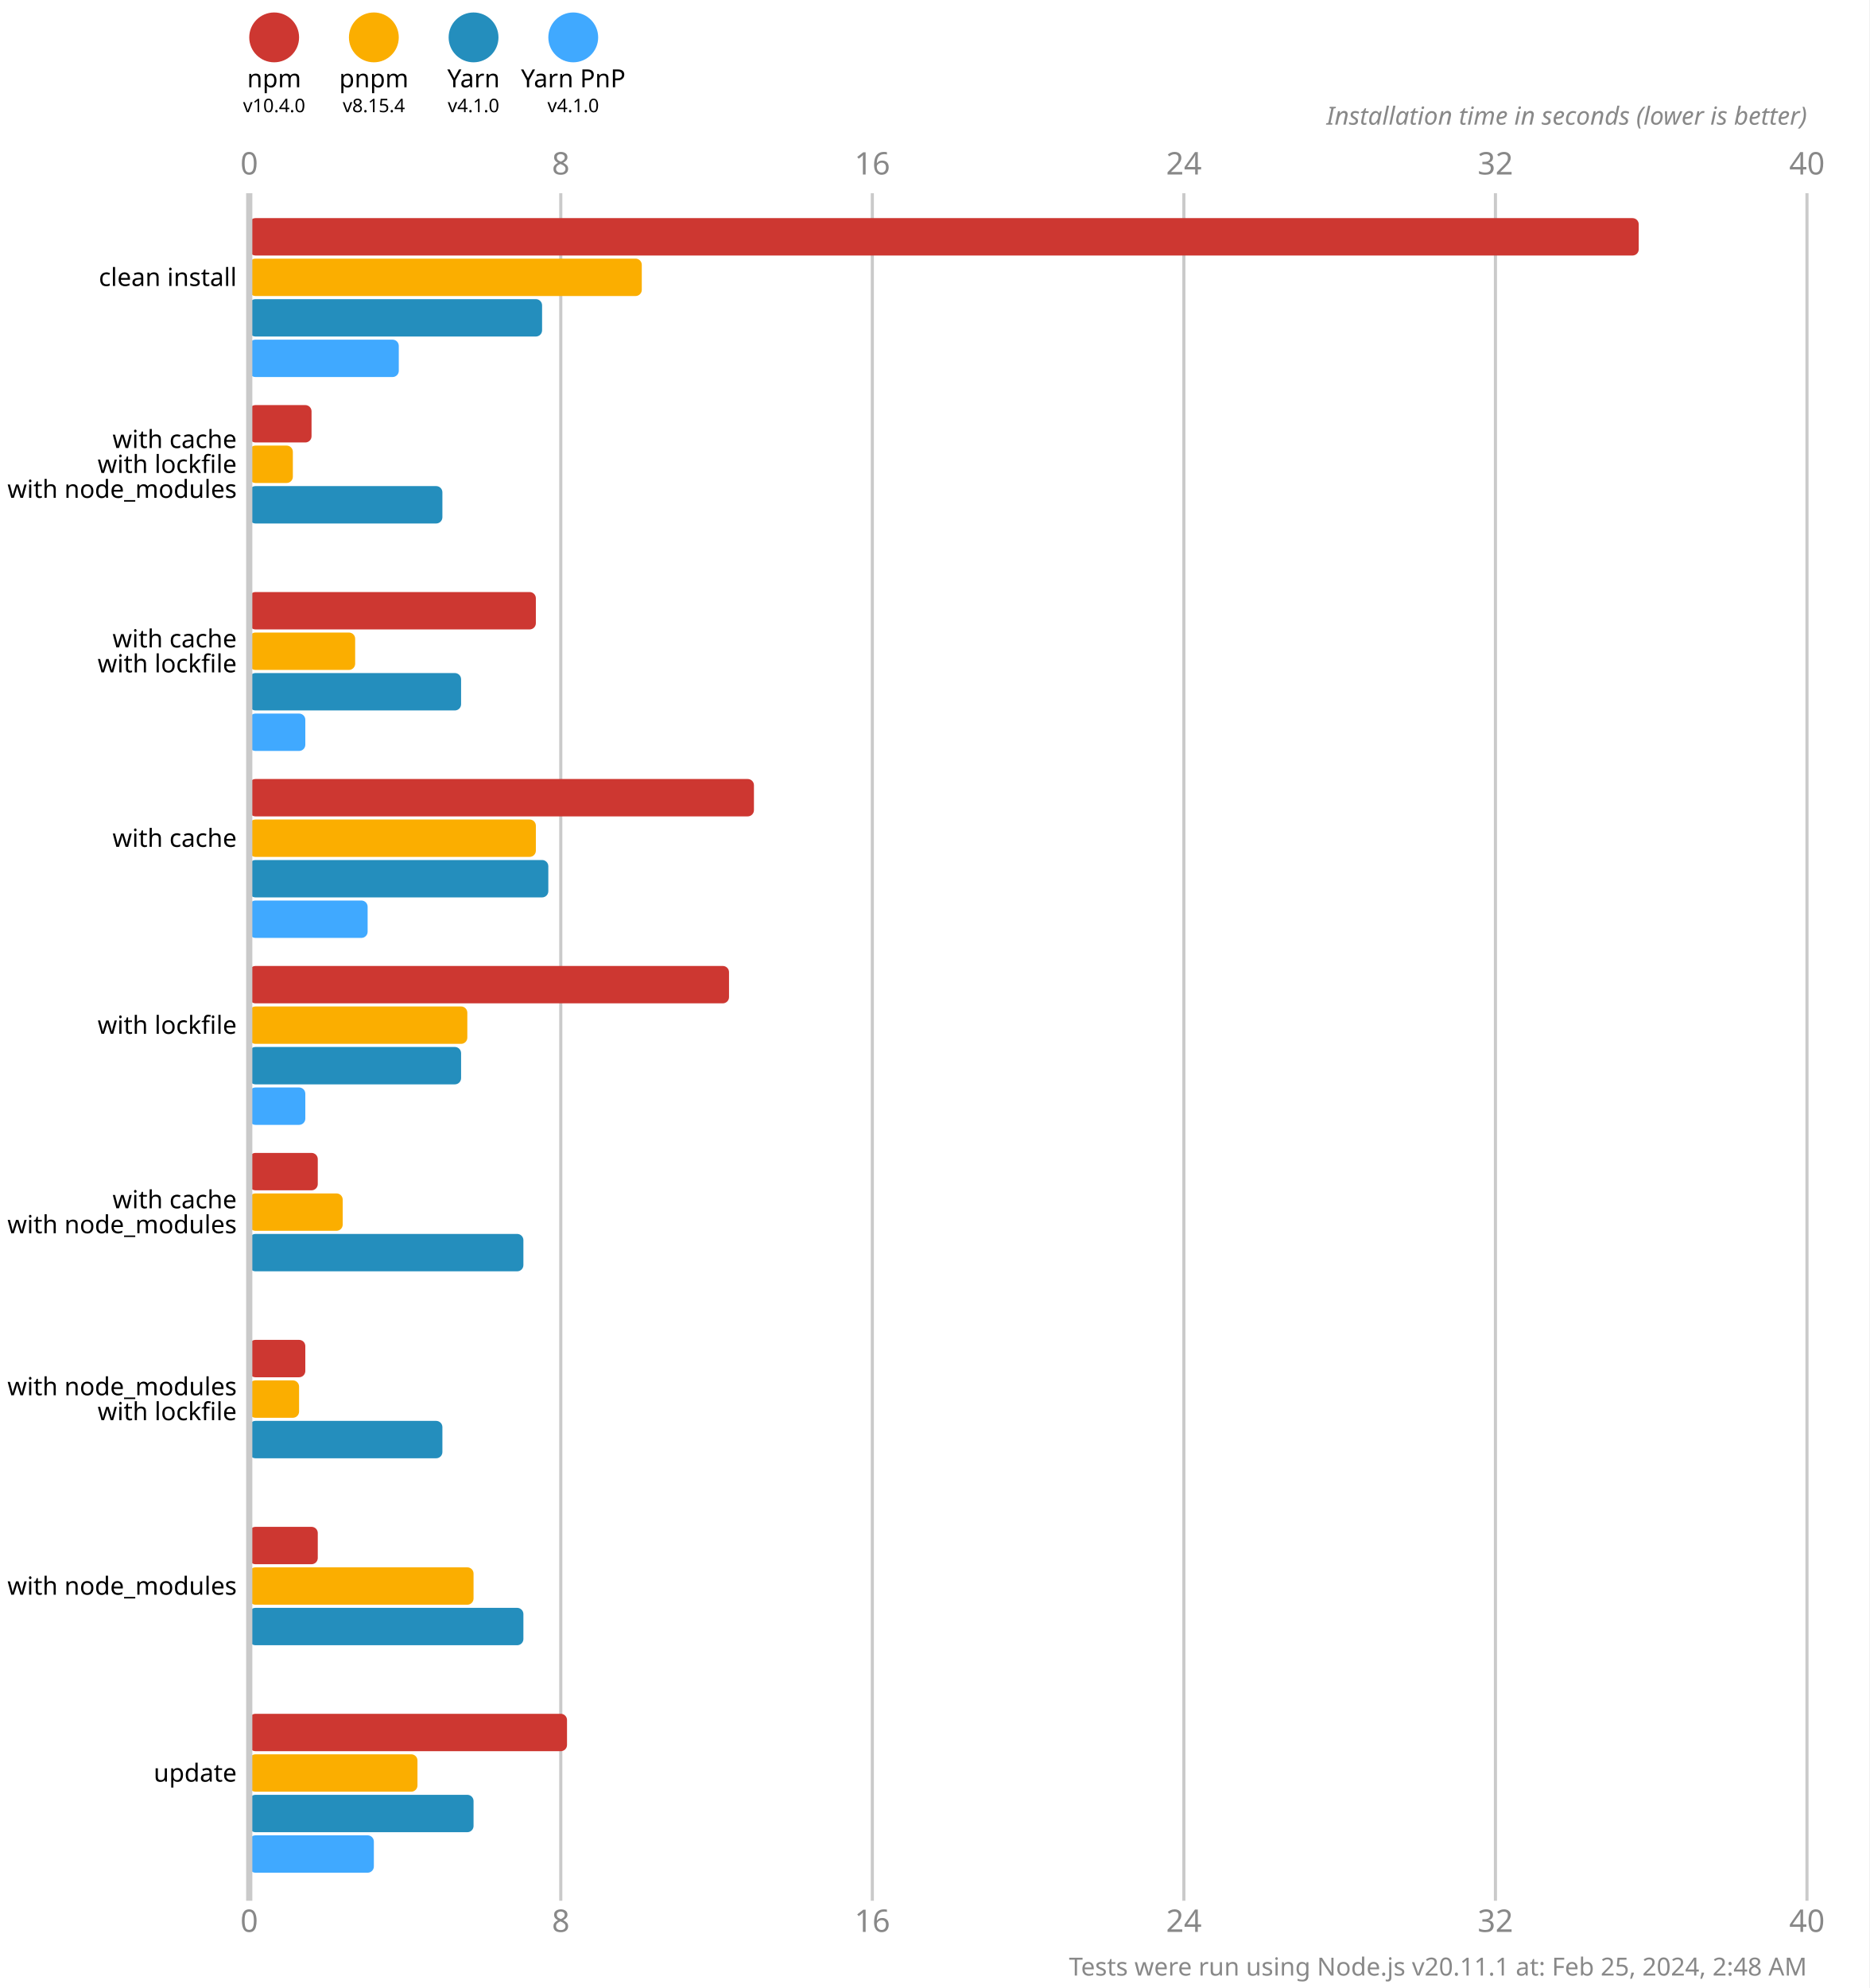
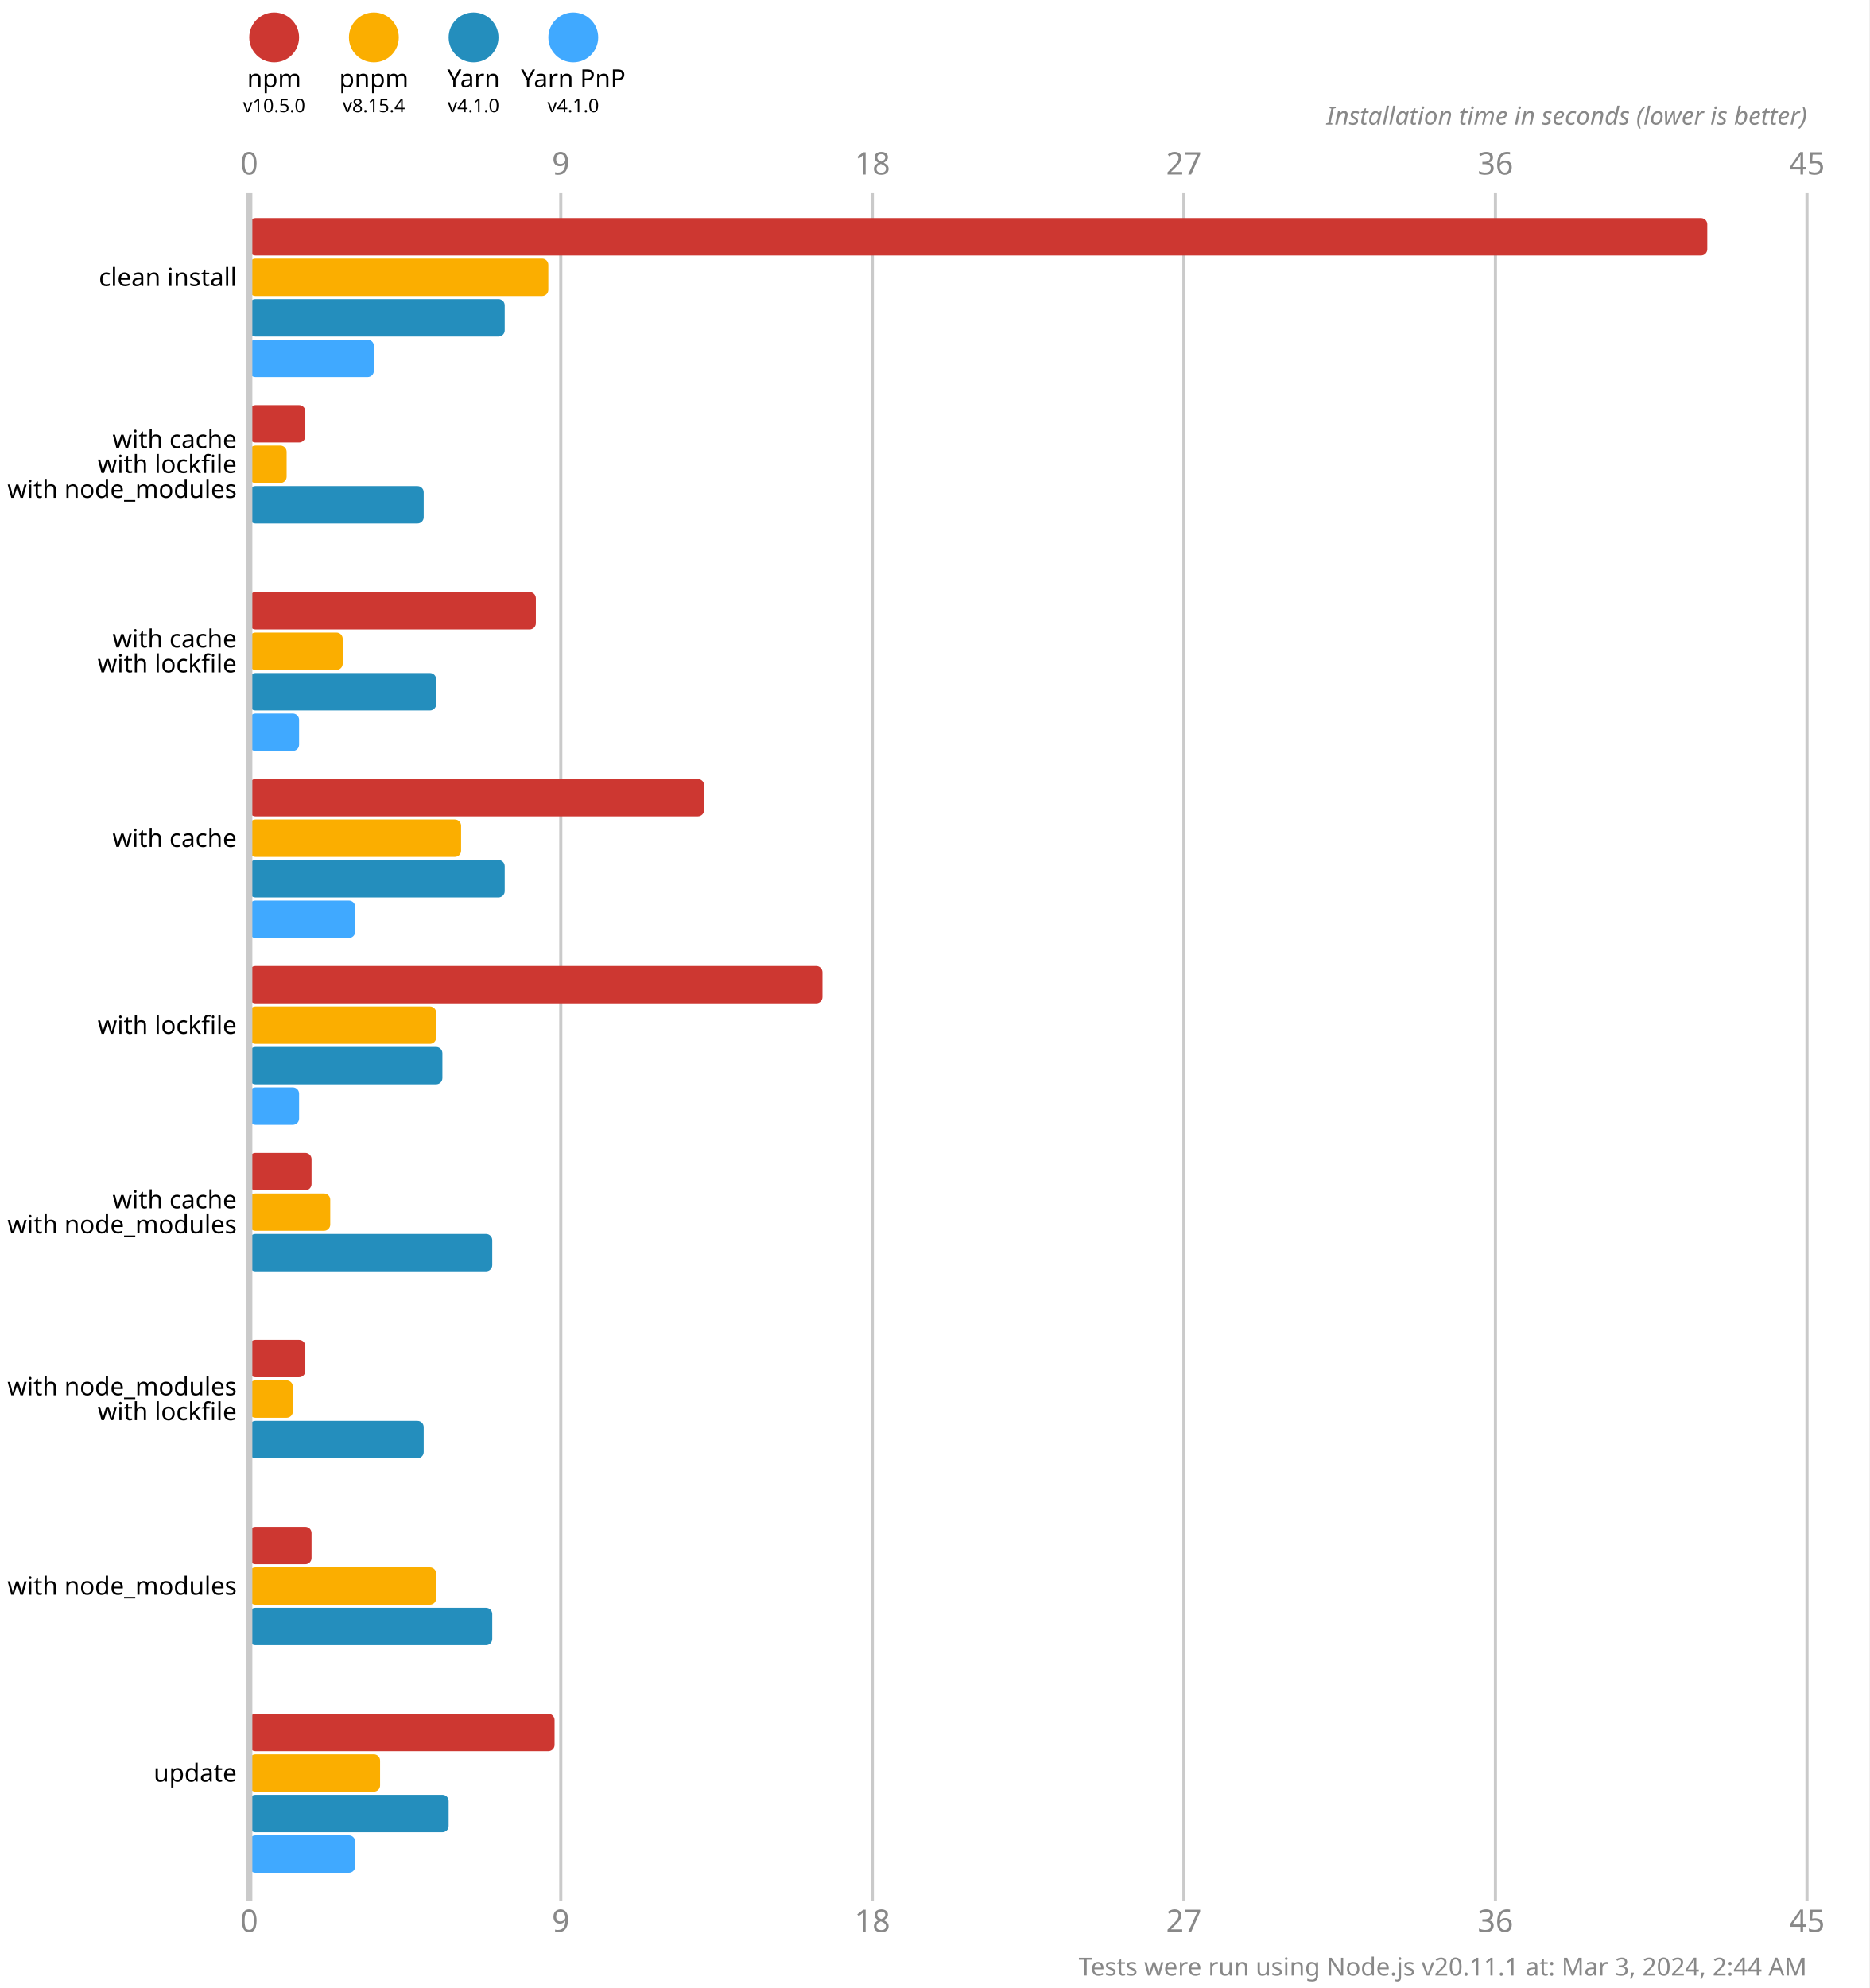
<svg xmlns="http://www.w3.org/2000/svg" version="1.1" viewBox="0 0 300 319">
  <style>
    .font { font-family: sans-serif; }
    .s3 { font-size: 3px; }
    .s4 { font-size: 4px; }
    .s5 { font-size: 5px; }
    .line { stroke: #cacaca; }
    .width { stroke-width: 0.5; }
    .text { fill: #888; }
  </style>
  <rect x="0" y="0" width="300" height="319" fill="#fff" />
  <circle cx="44" cy="6" r="4" fill="#cd3731" />
  <text x="44" y="14" class="font s4" text-anchor="middle">npm</text>
-   <text x="44" y="18" class="font s3" text-anchor="middle">v10.4.0</text>
+   <text x="44" y="18" class="font s3" text-anchor="middle">v10.5.0</text>
  <circle cx="60" cy="6" r="4" fill="#fbae00" />
  <text x="60" y="14" class="font s4" text-anchor="middle">pnpm</text>
  <text x="60" y="18" class="font s3" text-anchor="middle">v8.15.4</text>
  <circle cx="76" cy="6" r="4" fill="#248ebd" />
  <text x="76" y="14" class="font s4" text-anchor="middle">Yarn</text>
  <text x="76" y="18" class="font s3" text-anchor="middle">v4.1.0</text>
  <circle cx="92" cy="6" r="4" fill="#40a9ff" />
  <text x="92" y="14" class="font s4" text-anchor="middle">Yarn PnP</text>
  <text x="92" y="18" class="font s3" text-anchor="middle">v4.1.0</text>
  <text x="40" y="28" class="font s5 text" text-anchor="middle">0</text>
  <text x="40" y="310" class="font s5 text" text-anchor="middle">0</text>
  <line x1="90" y1="31" x2="90" y2="305" class="line width" />
-   <text x="90" y="28" class="font s5 text" text-anchor="middle">8</text>
-   <text x="90" y="310" class="font s5 text" text-anchor="middle">8</text>
+   <text x="90" y="28" class="font s5 text" text-anchor="middle">9</text>
+   <text x="90" y="310" class="font s5 text" text-anchor="middle">9</text>
  <line x1="140" y1="31" x2="140" y2="305" class="line width" />
-   <text x="140" y="28" class="font s5 text" text-anchor="middle">16</text>
-   <text x="140" y="310" class="font s5 text" text-anchor="middle">16</text>
+   <text x="140" y="28" class="font s5 text" text-anchor="middle">18</text>
+   <text x="140" y="310" class="font s5 text" text-anchor="middle">18</text>
  <line x1="190" y1="31" x2="190" y2="305" class="line width" />
-   <text x="190" y="28" class="font s5 text" text-anchor="middle">24</text>
-   <text x="190" y="310" class="font s5 text" text-anchor="middle">24</text>
+   <text x="190" y="28" class="font s5 text" text-anchor="middle">27</text>
+   <text x="190" y="310" class="font s5 text" text-anchor="middle">27</text>
  <line x1="240" y1="31" x2="240" y2="305" class="line width" />
-   <text x="240" y="28" class="font s5 text" text-anchor="middle">32</text>
-   <text x="240" y="310" class="font s5 text" text-anchor="middle">32</text>
+   <text x="240" y="28" class="font s5 text" text-anchor="middle">36</text>
+   <text x="240" y="310" class="font s5 text" text-anchor="middle">36</text>
  <line x1="290" y1="31" x2="290" y2="305" class="line width" />
-   <text x="290" y="28" class="font s5 text" text-anchor="middle">40</text>
-   <text x="290" y="310" class="font s5 text" text-anchor="middle">40</text>
+   <text x="290" y="28" class="font s5 text" text-anchor="middle">45</text>
+   <text x="290" y="310" class="font s5 text" text-anchor="middle">45</text>
  <text x="290" y="20" class="font s4 text" font-style="italic" text-anchor="end">Installation time in seconds (lower is better)</text>
-   <rect x="40" y="35" width="223" height="6" fill="#cd3731" rx="1" ry="1" />
-   <rect x="40" y="41.5" width="63" height="6" fill="#fbae00" rx="1" ry="1" />
-   <rect x="40" y="48" width="47" height="6" fill="#248ebd" rx="1" ry="1" />
-   <rect x="40" y="54.5" width="24" height="6" fill="#40a9ff" rx="1" ry="1" />
-   <rect x="40" y="65" width="10" height="6" fill="#cd3731" rx="1" ry="1" />
-   <rect x="40" y="71.5" width="7" height="6" fill="#fbae00" rx="1" ry="1" />
-   <rect x="40" y="78" width="31" height="6" fill="#248ebd" rx="1" ry="1" />
+   <rect x="40" y="35" width="234" height="6" fill="#cd3731" rx="1" ry="1" />
+   <rect x="40" y="41.5" width="48" height="6" fill="#fbae00" rx="1" ry="1" />
+   <rect x="40" y="48" width="41" height="6" fill="#248ebd" rx="1" ry="1" />
+   <rect x="40" y="54.5" width="20" height="6" fill="#40a9ff" rx="1" ry="1" />
+   <rect x="40" y="65" width="9" height="6" fill="#cd3731" rx="1" ry="1" />
+   <rect x="40" y="71.5" width="6" height="6" fill="#fbae00" rx="1" ry="1" />
+   <rect x="40" y="78" width="28" height="6" fill="#248ebd" rx="1" ry="1" />
  <rect x="40" y="84.5" width="0" height="6" fill="#40a9ff" rx="1" ry="1" />
  <rect x="40" y="95" width="46" height="6" fill="#cd3731" rx="1" ry="1" />
-   <rect x="40" y="101.5" width="17" height="6" fill="#fbae00" rx="1" ry="1" />
-   <rect x="40" y="108" width="34" height="6" fill="#248ebd" rx="1" ry="1" />
-   <rect x="40" y="114.5" width="9" height="6" fill="#40a9ff" rx="1" ry="1" />
-   <rect x="40" y="125" width="81" height="6" fill="#cd3731" rx="1" ry="1" />
-   <rect x="40" y="131.5" width="46" height="6" fill="#fbae00" rx="1" ry="1" />
-   <rect x="40" y="138" width="48" height="6" fill="#248ebd" rx="1" ry="1" />
-   <rect x="40" y="144.5" width="19" height="6" fill="#40a9ff" rx="1" ry="1" />
-   <rect x="40" y="155" width="77" height="6" fill="#cd3731" rx="1" ry="1" />
-   <rect x="40" y="161.5" width="35" height="6" fill="#fbae00" rx="1" ry="1" />
-   <rect x="40" y="168" width="34" height="6" fill="#248ebd" rx="1" ry="1" />
-   <rect x="40" y="174.5" width="9" height="6" fill="#40a9ff" rx="1" ry="1" />
-   <rect x="40" y="185" width="11" height="6" fill="#cd3731" rx="1" ry="1" />
-   <rect x="40" y="191.5" width="15" height="6" fill="#fbae00" rx="1" ry="1" />
-   <rect x="40" y="198" width="44" height="6" fill="#248ebd" rx="1" ry="1" />
+   <rect x="40" y="101.5" width="15" height="6" fill="#fbae00" rx="1" ry="1" />
+   <rect x="40" y="108" width="30" height="6" fill="#248ebd" rx="1" ry="1" />
+   <rect x="40" y="114.5" width="8" height="6" fill="#40a9ff" rx="1" ry="1" />
+   <rect x="40" y="125" width="73" height="6" fill="#cd3731" rx="1" ry="1" />
+   <rect x="40" y="131.5" width="34" height="6" fill="#fbae00" rx="1" ry="1" />
+   <rect x="40" y="138" width="41" height="6" fill="#248ebd" rx="1" ry="1" />
+   <rect x="40" y="144.5" width="17" height="6" fill="#40a9ff" rx="1" ry="1" />
+   <rect x="40" y="155" width="92" height="6" fill="#cd3731" rx="1" ry="1" />
+   <rect x="40" y="161.5" width="30" height="6" fill="#fbae00" rx="1" ry="1" />
+   <rect x="40" y="168" width="31" height="6" fill="#248ebd" rx="1" ry="1" />
+   <rect x="40" y="174.5" width="8" height="6" fill="#40a9ff" rx="1" ry="1" />
+   <rect x="40" y="185" width="10" height="6" fill="#cd3731" rx="1" ry="1" />
+   <rect x="40" y="191.5" width="13" height="6" fill="#fbae00" rx="1" ry="1" />
+   <rect x="40" y="198" width="39" height="6" fill="#248ebd" rx="1" ry="1" />
  <rect x="40" y="204.5" width="0" height="6" fill="#40a9ff" rx="1" ry="1" />
  <rect x="40" y="215" width="9" height="6" fill="#cd3731" rx="1" ry="1" />
-   <rect x="40" y="221.5" width="8" height="6" fill="#fbae00" rx="1" ry="1" />
-   <rect x="40" y="228" width="31" height="6" fill="#248ebd" rx="1" ry="1" />
+   <rect x="40" y="221.5" width="7" height="6" fill="#fbae00" rx="1" ry="1" />
+   <rect x="40" y="228" width="28" height="6" fill="#248ebd" rx="1" ry="1" />
  <rect x="40" y="234.5" width="0" height="6" fill="#40a9ff" rx="1" ry="1" />
-   <rect x="40" y="245" width="11" height="6" fill="#cd3731" rx="1" ry="1" />
-   <rect x="40" y="251.5" width="36" height="6" fill="#fbae00" rx="1" ry="1" />
-   <rect x="40" y="258" width="44" height="6" fill="#248ebd" rx="1" ry="1" />
+   <rect x="40" y="245" width="10" height="6" fill="#cd3731" rx="1" ry="1" />
+   <rect x="40" y="251.5" width="30" height="6" fill="#fbae00" rx="1" ry="1" />
+   <rect x="40" y="258" width="39" height="6" fill="#248ebd" rx="1" ry="1" />
  <rect x="40" y="264.5" width="0" height="6" fill="#40a9ff" rx="1" ry="1" />
-   <rect x="40" y="275" width="51" height="6" fill="#cd3731" rx="1" ry="1" />
-   <rect x="40" y="281.5" width="27" height="6" fill="#fbae00" rx="1" ry="1" />
-   <rect x="40" y="288" width="36" height="6" fill="#248ebd" rx="1" ry="1" />
-   <rect x="40" y="294.5" width="20" height="6" fill="#40a9ff" rx="1" ry="1" />
+   <rect x="40" y="275" width="49" height="6" fill="#cd3731" rx="1" ry="1" />
+   <rect x="40" y="281.5" width="21" height="6" fill="#fbae00" rx="1" ry="1" />
+   <rect x="40" y="288" width="32" height="6" fill="#248ebd" rx="1" ry="1" />
+   <rect x="40" y="294.5" width="17" height="6" fill="#40a9ff" rx="1" ry="1" />
  <line x1="40" y1="31" x2="40" y2="305" class="line" />
  <text x="38" y="44.5" class="font s4" dominant-baseline="middle" text-anchor="end">clean install</text>
  <text x="38" y="70.5" class="font s4" dominant-baseline="middle" text-anchor="end">with cache</text>
  <text x="38" y="74.5" class="font s4" dominant-baseline="middle" text-anchor="end">with lockfile</text>
  <text x="38" y="78.5" class="font s4" dominant-baseline="middle" text-anchor="end">with node_modules</text>
  <text x="38" y="102.5" class="font s4" dominant-baseline="middle" text-anchor="end">with cache</text>
  <text x="38" y="106.5" class="font s4" dominant-baseline="middle" text-anchor="end">with lockfile</text>
  <text x="38" y="134.5" class="font s4" dominant-baseline="middle" text-anchor="end">with cache</text>
  <text x="38" y="164.5" class="font s4" dominant-baseline="middle" text-anchor="end">with lockfile</text>
  <text x="38" y="192.5" class="font s4" dominant-baseline="middle" text-anchor="end">with cache</text>
  <text x="38" y="196.5" class="font s4" dominant-baseline="middle" text-anchor="end">with node_modules</text>
  <text x="38" y="222.5" class="font s4" dominant-baseline="middle" text-anchor="end">with node_modules</text>
  <text x="38" y="226.5" class="font s4" dominant-baseline="middle" text-anchor="end">with lockfile</text>
  <text x="38" y="254.5" class="font s4" dominant-baseline="middle" text-anchor="end">with node_modules</text>
  <text x="38" y="284.5" class="font s4" dominant-baseline="middle" text-anchor="end">update</text>
-   <text x="290" y="317" class="font s4 text" text-anchor="end">Tests were run using Node.js v20.11.1 at: Feb 25, 2024, 2:48 AM</text>
+   <text x="290" y="317" class="font s4 text" text-anchor="end">Tests were run using Node.js v20.11.1 at: Mar 3, 2024, 2:44 AM</text>
</svg>
